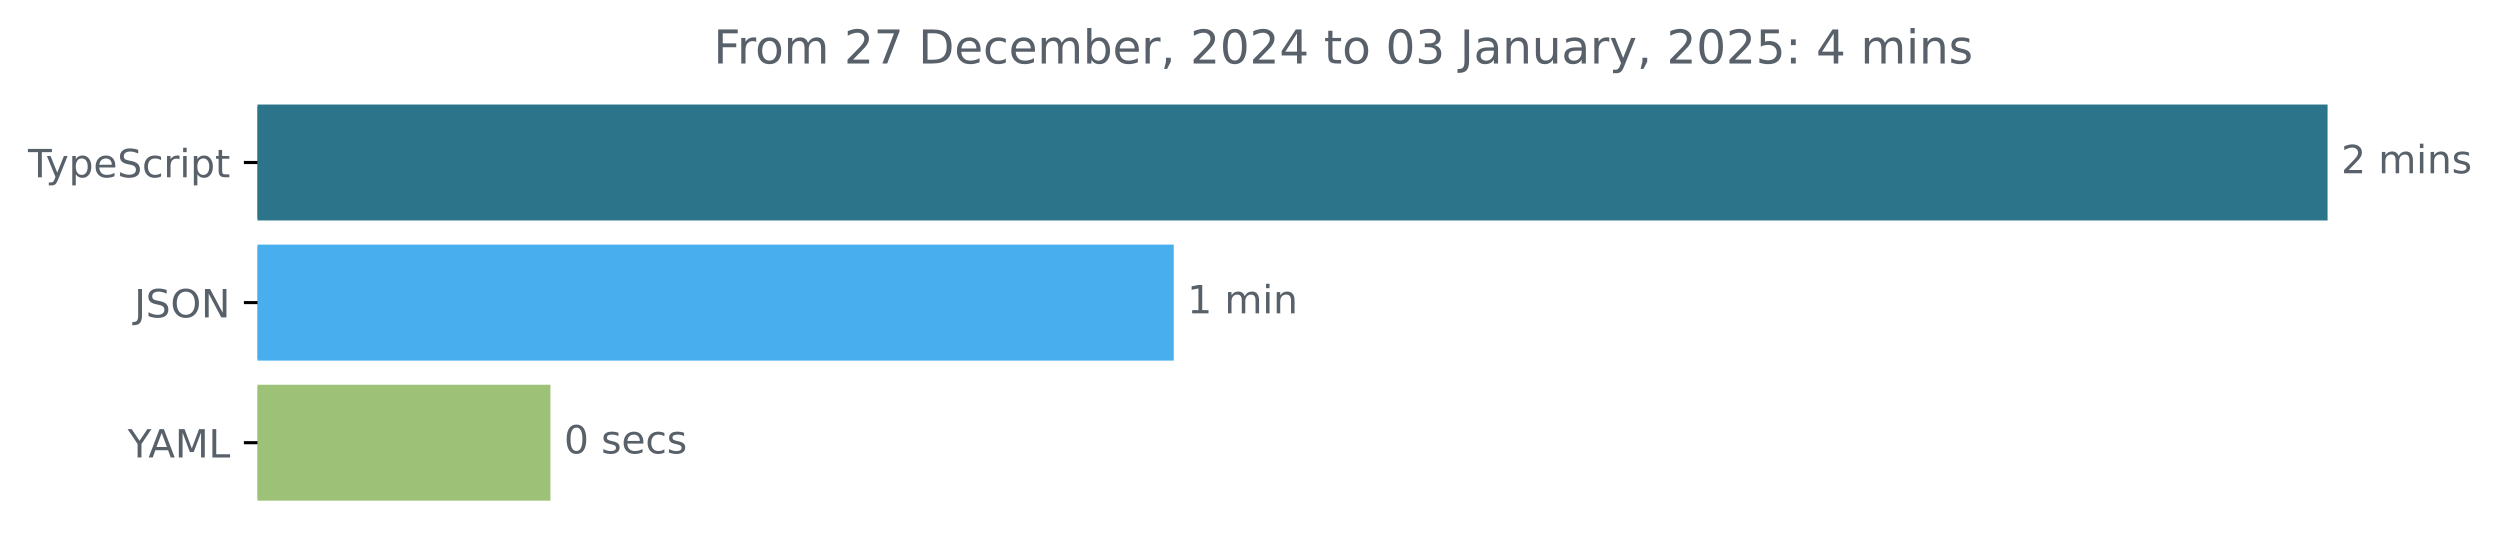
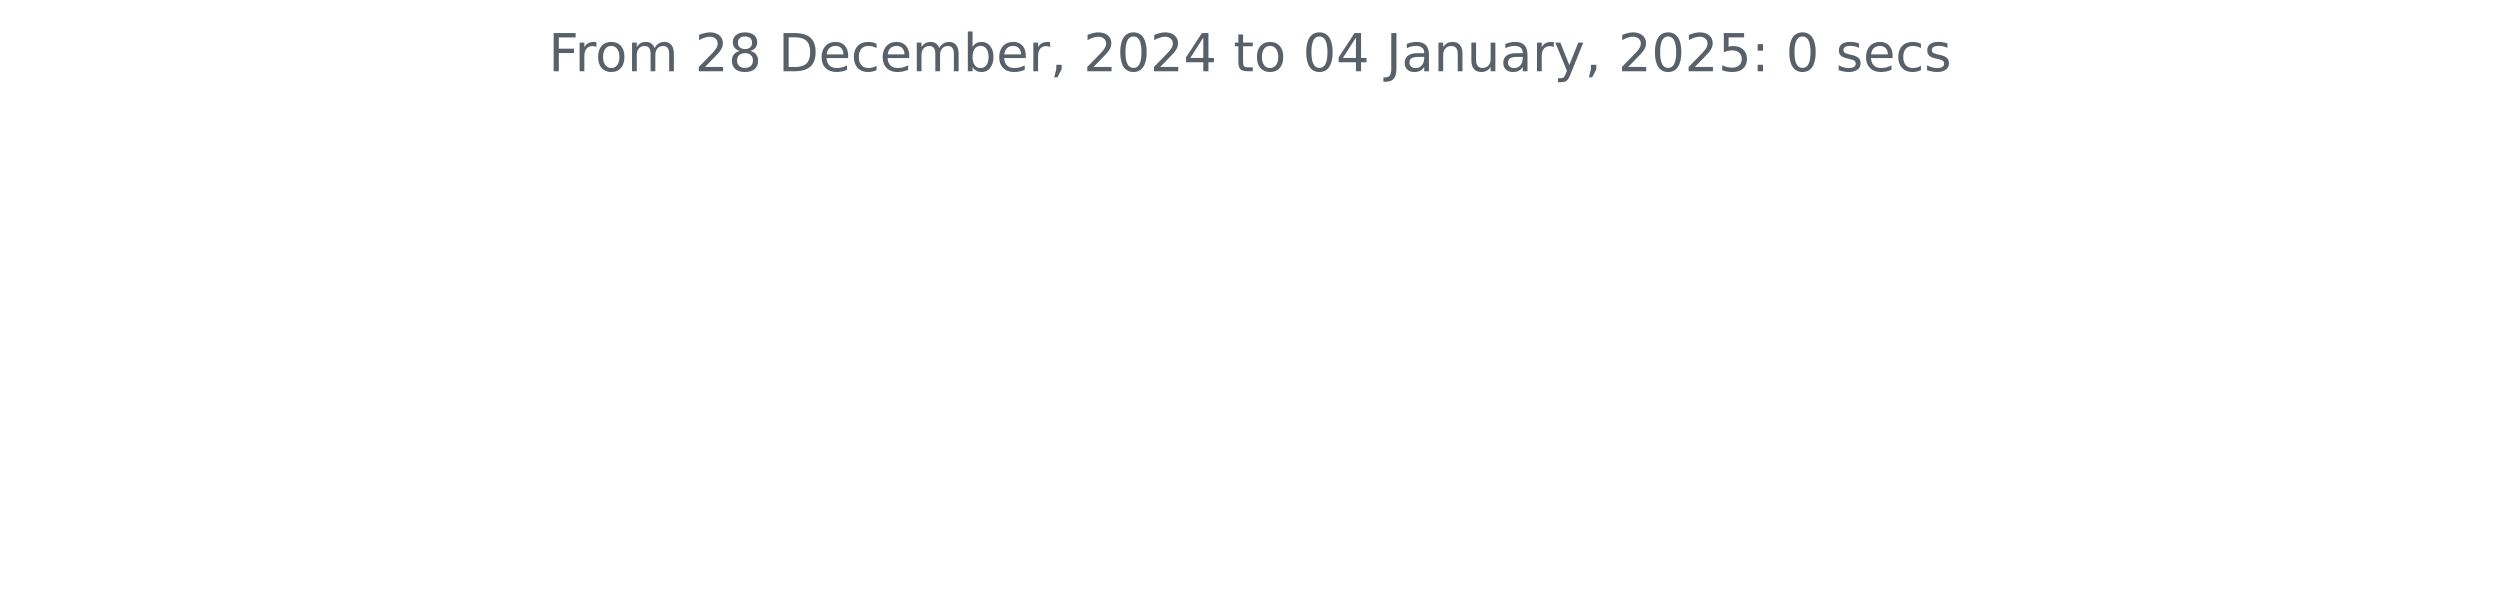
- <svg xmlns="http://www.w3.org/2000/svg" xmlns:xlink="http://www.w3.org/1999/xlink" width="642.405pt" height="140.398pt" viewBox="0 0 642.405 140.398" version="1.1">
+ <svg xmlns="http://www.w3.org/2000/svg" xmlns:xlink="http://www.w3.org/1999/xlink" width="572.4pt" height="140.398pt" viewBox="0 0 572.4 140.398" version="1.1">
  <defs>
    <style type="text/css">*{stroke-linejoin: round; stroke-linecap: butt}</style>
  </defs>
  <g id="figure_1">
    <g id="patch_1">
-       <path d="M -0 140.398  L 642.405 140.398  L 642.405 0  L -0 0  L -0 140.398  z " style="fill: none" />
+       <path d="M 0 140.398  L 572.4 140.398  L 572.4 0  L 0 0  L 0 140.398  z " style="fill: none" />
    </g>
    <g id="axes_1">
-       <g id="patch_2">
-         <path d="M 66.17 27.358  L 597.599 27.358  L 597.599 56.158  L 66.17 56.158  z " clip-path="url(#p2a35962c3d)" style="fill: #2b7489; stroke: #2b7489; stroke-linejoin: miter" />
-       </g>
-       <g id="patch_3">
-         <path d="M 66.17 63.358  L 301.099 63.358  L 301.099 92.158  L 66.17 92.158  z " clip-path="url(#p2a35962c3d)" style="fill: #48aeee; stroke: #48aeee; stroke-linejoin: miter" />
-       </g>
-       <g id="patch_4">
-         <path d="M 66.17 99.358  L 140.947 99.358  L 140.947 128.158  L 66.17 128.158  z " clip-path="url(#p2a35962c3d)" style="fill: #9dc277; stroke: #9dc277; stroke-linejoin: miter" />
-       </g>
      <g id="matplotlib.axis_1" />
-       <g id="matplotlib.axis_2">
-         <g id="ytick_1">
-           <g id="line2d_1">
-             <defs>
-               <path id="mc8313cbcf3" d="M 0 0  L -3.5 0  " style="stroke: #000000; stroke-width: 0.8" />
-             </defs>
-             <g>
-               <use xlink:href="#mc8313cbcf3" x="66.17" y="41.758" style="stroke: #000000; stroke-width: 0.8" />
-             </g>
-           </g>
-           <g id="text_1">
-             <g style="fill: #586069" transform="translate(7.2 45.55734) scale(0.1 -0.1)">
-               <defs>
-                 <path id="DejaVuSans-54" d="M -19 4666  L 3928 4666  L 3928 4134  L 2272 4134  L 2272 0  L 1638 0  L 1638 4134  L -19 4134  L -19 4666  z " transform="scale(0.015625)" />
-                 <path id="DejaVuSans-79" d="M 2059 -325  Q 1816 -950 1584 -1140  Q 1353 -1331 966 -1331  L 506 -1331  L 506 -850  L 844 -850  Q 1081 -850 1212 -737  Q 1344 -625 1503 -206  L 1606 56  L 191 3500  L 800 3500  L 1894 763  L 2988 3500  L 3597 3500  L 2059 -325  z " transform="scale(0.015625)" />
-                 <path id="DejaVuSans-70" d="M 1159 525  L 1159 -1331  L 581 -1331  L 581 3500  L 1159 3500  L 1159 2969  Q 1341 3281 1617 3432  Q 1894 3584 2278 3584  Q 2916 3584 3314 3078  Q 3713 2572 3713 1747  Q 3713 922 3314 415  Q 2916 -91 2278 -91  Q 1894 -91 1617 61  Q 1341 213 1159 525  z M 3116 1747  Q 3116 2381 2855 2742  Q 2594 3103 2138 3103  Q 1681 3103 1420 2742  Q 1159 2381 1159 1747  Q 1159 1113 1420 752  Q 1681 391 2138 391  Q 2594 391 2855 752  Q 3116 1113 3116 1747  z " transform="scale(0.015625)" />
-                 <path id="DejaVuSans-65" d="M 3597 1894  L 3597 1613  L 953 1613  Q 991 1019 1311 708  Q 1631 397 2203 397  Q 2534 397 2845 478  Q 3156 559 3463 722  L 3463 178  Q 3153 47 2828 -22  Q 2503 -91 2169 -91  Q 1331 -91 842 396  Q 353 884 353 1716  Q 353 2575 817 3079  Q 1281 3584 2069 3584  Q 2775 3584 3186 3129  Q 3597 2675 3597 1894  z M 3022 2063  Q 3016 2534 2758 2815  Q 2500 3097 2075 3097  Q 1594 3097 1305 2825  Q 1016 2553 972 2059  L 3022 2063  z " transform="scale(0.015625)" />
-                 <path id="DejaVuSans-53" d="M 3425 4513  L 3425 3897  Q 3066 4069 2747 4153  Q 2428 4238 2131 4238  Q 1616 4238 1336 4038  Q 1056 3838 1056 3469  Q 1056 3159 1242 3001  Q 1428 2844 1947 2747  L 2328 2669  Q 3034 2534 3370 2195  Q 3706 1856 3706 1288  Q 3706 609 3251 259  Q 2797 -91 1919 -91  Q 1588 -91 1214 -16  Q 841 59 441 206  L 441 856  Q 825 641 1194 531  Q 1563 422 1919 422  Q 2459 422 2753 634  Q 3047 847 3047 1241  Q 3047 1584 2836 1778  Q 2625 1972 2144 2069  L 1759 2144  Q 1053 2284 737 2584  Q 422 2884 422 3419  Q 422 4038 858 4394  Q 1294 4750 2059 4750  Q 2388 4750 2728 4690  Q 3069 4631 3425 4513  z " transform="scale(0.015625)" />
-                 <path id="DejaVuSans-63" d="M 3122 3366  L 3122 2828  Q 2878 2963 2633 3030  Q 2388 3097 2138 3097  Q 1578 3097 1268 2742  Q 959 2388 959 1747  Q 959 1106 1268 751  Q 1578 397 2138 397  Q 2388 397 2633 464  Q 2878 531 3122 666  L 3122 134  Q 2881 22 2623 -34  Q 2366 -91 2075 -91  Q 1284 -91 818 406  Q 353 903 353 1747  Q 353 2603 823 3093  Q 1294 3584 2113 3584  Q 2378 3584 2631 3529  Q 2884 3475 3122 3366  z " transform="scale(0.015625)" />
-                 <path id="DejaVuSans-72" d="M 2631 2963  Q 2534 3019 2420 3045  Q 2306 3072 2169 3072  Q 1681 3072 1420 2755  Q 1159 2438 1159 1844  L 1159 0  L 581 0  L 581 3500  L 1159 3500  L 1159 2956  Q 1341 3275 1631 3429  Q 1922 3584 2338 3584  Q 2397 3584 2469 3576  Q 2541 3569 2628 3553  L 2631 2963  z " transform="scale(0.015625)" />
-                 <path id="DejaVuSans-69" d="M 603 3500  L 1178 3500  L 1178 0  L 603 0  L 603 3500  z M 603 4863  L 1178 4863  L 1178 4134  L 603 4134  L 603 4863  z " transform="scale(0.015625)" />
-                 <path id="DejaVuSans-74" d="M 1172 4494  L 1172 3500  L 2356 3500  L 2356 3053  L 1172 3053  L 1172 1153  Q 1172 725 1289 603  Q 1406 481 1766 481  L 2356 481  L 2356 0  L 1766 0  Q 1100 0 847 248  Q 594 497 594 1153  L 594 3053  L 172 3053  L 172 3500  L 594 3500  L 594 4494  L 1172 4494  z " transform="scale(0.015625)" />
-               </defs>
-               <use xlink:href="#DejaVuSans-54" />
-               <use xlink:href="#DejaVuSans-79" x="45.459" />
-               <use xlink:href="#DejaVuSans-70" x="104.639" />
-               <use xlink:href="#DejaVuSans-65" x="168.115" />
-               <use xlink:href="#DejaVuSans-53" x="229.639" />
-               <use xlink:href="#DejaVuSans-63" x="293.115" />
-               <use xlink:href="#DejaVuSans-72" x="348.096" />
-               <use xlink:href="#DejaVuSans-69" x="389.209" />
-               <use xlink:href="#DejaVuSans-70" x="416.992" />
-               <use xlink:href="#DejaVuSans-74" x="480.469" />
-             </g>
-           </g>
-         </g>
-         <g id="ytick_2">
-           <g id="line2d_2">
-             <g>
-               <use xlink:href="#mc8313cbcf3" x="66.17" y="77.758" style="stroke: #000000; stroke-width: 0.8" />
-             </g>
-           </g>
-           <g id="text_2">
-             <g style="fill: #586069" transform="translate(34.51875 81.55734) scale(0.1 -0.1)">
-               <defs>
-                 <path id="DejaVuSans-4a" d="M 628 4666  L 1259 4666  L 1259 325  Q 1259 -519 939 -900  Q 619 -1281 -91 -1281  L -331 -1281  L -331 -750  L -134 -750  Q 284 -750 456 -515  Q 628 -281 628 325  L 628 4666  z " transform="scale(0.015625)" />
-                 <path id="DejaVuSans-4f" d="M 2522 4238  Q 1834 4238 1429 3725  Q 1025 3213 1025 2328  Q 1025 1447 1429 934  Q 1834 422 2522 422  Q 3209 422 3611 934  Q 4013 1447 4013 2328  Q 4013 3213 3611 3725  Q 3209 4238 2522 4238  z M 2522 4750  Q 3503 4750 4090 4092  Q 4678 3434 4678 2328  Q 4678 1225 4090 567  Q 3503 -91 2522 -91  Q 1538 -91 948 565  Q 359 1222 359 2328  Q 359 3434 948 4092  Q 1538 4750 2522 4750  z " transform="scale(0.015625)" />
-                 <path id="DejaVuSans-4e" d="M 628 4666  L 1478 4666  L 3547 763  L 3547 4666  L 4159 4666  L 4159 0  L 3309 0  L 1241 3903  L 1241 0  L 628 0  L 628 4666  z " transform="scale(0.015625)" />
-               </defs>
-               <use xlink:href="#DejaVuSans-4a" />
-               <use xlink:href="#DejaVuSans-53" x="29.492" />
-               <use xlink:href="#DejaVuSans-4f" x="92.969" />
-               <use xlink:href="#DejaVuSans-4e" x="171.68" />
-             </g>
-           </g>
-         </g>
-         <g id="ytick_3">
-           <g id="line2d_3">
-             <g>
-               <use xlink:href="#mc8313cbcf3" x="66.17" y="113.758" style="stroke: #000000; stroke-width: 0.8" />
-             </g>
-           </g>
-           <g id="text_3">
-             <g style="fill: #586069" transform="translate(32.79688 117.5573) scale(0.1 -0.1)">
-               <defs>
-                 <path id="DejaVuSans-59" d="M -13 4666  L 666 4666  L 1959 2747  L 3244 4666  L 3922 4666  L 2272 2222  L 2272 0  L 1638 0  L 1638 2222  L -13 4666  z " transform="scale(0.015625)" />
-                 <path id="DejaVuSans-41" d="M 2188 4044  L 1331 1722  L 3047 1722  L 2188 4044  z M 1831 4666  L 2547 4666  L 4325 0  L 3669 0  L 3244 1197  L 1141 1197  L 716 0  L 50 0  L 1831 4666  z " transform="scale(0.015625)" />
-                 <path id="DejaVuSans-4d" d="M 628 4666  L 1569 4666  L 2759 1491  L 3956 4666  L 4897 4666  L 4897 0  L 4281 0  L 4281 4097  L 3078 897  L 2444 897  L 1241 4097  L 1241 0  L 628 0  L 628 4666  z " transform="scale(0.015625)" />
-                 <path id="DejaVuSans-4c" d="M 628 4666  L 1259 4666  L 1259 531  L 3531 531  L 3531 0  L 628 0  L 628 4666  z " transform="scale(0.015625)" />
-               </defs>
-               <use xlink:href="#DejaVuSans-59" />
-               <use xlink:href="#DejaVuSans-41" x="53.334" />
-               <use xlink:href="#DejaVuSans-4d" x="121.742" />
-               <use xlink:href="#DejaVuSans-4c" x="208.021" />
-             </g>
-           </g>
-         </g>
-       </g>
-       <g id="text_4">
-         <g style="fill: #586069" transform="translate(601.5989 44.5175) scale(0.1 -0.1)">
-           <defs>
-             <path id="DejaVuSans-32" d="M 1228 531  L 3431 531  L 3431 0  L 469 0  L 469 531  Q 828 903 1448 1529  Q 2069 2156 2228 2338  Q 2531 2678 2651 2914  Q 2772 3150 2772 3378  Q 2772 3750 2511 3984  Q 2250 4219 1831 4219  Q 1534 4219 1204 4116  Q 875 4013 500 3803  L 500 4441  Q 881 4594 1212 4672  Q 1544 4750 1819 4750  Q 2544 4750 2975 4387  Q 3406 4025 3406 3419  Q 3406 3131 3298 2873  Q 3191 2616 2906 2266  Q 2828 2175 2409 1742  Q 1991 1309 1228 531  z " transform="scale(0.015625)" />
-             <path id="DejaVuSans-20" transform="scale(0.015625)" />
-             <path id="DejaVuSans-6d" d="M 3328 2828  Q 3544 3216 3844 3400  Q 4144 3584 4550 3584  Q 5097 3584 5394 3201  Q 5691 2819 5691 2113  L 5691 0  L 5113 0  L 5113 2094  Q 5113 2597 4934 2840  Q 4756 3084 4391 3084  Q 3944 3084 3684 2787  Q 3425 2491 3425 1978  L 3425 0  L 2847 0  L 2847 2094  Q 2847 2600 2669 2842  Q 2491 3084 2119 3084  Q 1678 3084 1418 2786  Q 1159 2488 1159 1978  L 1159 0  L 581 0  L 581 3500  L 1159 3500  L 1159 2956  Q 1356 3278 1631 3431  Q 1906 3584 2284 3584  Q 2666 3584 2933 3390  Q 3200 3197 3328 2828  z " transform="scale(0.015625)" />
-             <path id="DejaVuSans-6e" d="M 3513 2113  L 3513 0  L 2938 0  L 2938 2094  Q 2938 2591 2744 2837  Q 2550 3084 2163 3084  Q 1697 3084 1428 2787  Q 1159 2491 1159 1978  L 1159 0  L 581 0  L 581 3500  L 1159 3500  L 1159 2956  Q 1366 3272 1645 3428  Q 1925 3584 2291 3584  Q 2894 3584 3203 3211  Q 3513 2838 3513 2113  z " transform="scale(0.015625)" />
-             <path id="DejaVuSans-73" d="M 2834 3397  L 2834 2853  Q 2591 2978 2328 3040  Q 2066 3103 1784 3103  Q 1356 3103 1142 2972  Q 928 2841 928 2578  Q 928 2378 1081 2264  Q 1234 2150 1697 2047  L 1894 2003  Q 2506 1872 2764 1633  Q 3022 1394 3022 966  Q 3022 478 2636 193  Q 2250 -91 1575 -91  Q 1294 -91 989 -36  Q 684 19 347 128  L 347 722  Q 666 556 975 473  Q 1284 391 1588 391  Q 1994 391 2212 530  Q 2431 669 2431 922  Q 2431 1156 2273 1281  Q 2116 1406 1581 1522  L 1381 1569  Q 847 1681 609 1914  Q 372 2147 372 2553  Q 372 3047 722 3315  Q 1072 3584 1716 3584  Q 2034 3584 2315 3537  Q 2597 3491 2834 3397  z " transform="scale(0.015625)" />
-           </defs>
-           <use xlink:href="#DejaVuSans-32" />
-           <use xlink:href="#DejaVuSans-20" x="63.623" />
-           <use xlink:href="#DejaVuSans-6d" x="95.41" />
-           <use xlink:href="#DejaVuSans-69" x="192.822" />
-           <use xlink:href="#DejaVuSans-6e" x="220.605" />
-           <use xlink:href="#DejaVuSans-73" x="283.984" />
-         </g>
-       </g>
-       <g id="text_5">
-         <g style="fill: #586069" transform="translate(305.0991 80.5175) scale(0.1 -0.1)">
-           <defs>
-             <path id="DejaVuSans-31" d="M 794 531  L 1825 531  L 1825 4091  L 703 3866  L 703 4441  L 1819 4666  L 2450 4666  L 2450 531  L 3481 531  L 3481 0  L 794 0  L 794 531  z " transform="scale(0.015625)" />
-           </defs>
-           <use xlink:href="#DejaVuSans-31" />
-           <use xlink:href="#DejaVuSans-20" x="63.623" />
-           <use xlink:href="#DejaVuSans-6d" x="95.41" />
-           <use xlink:href="#DejaVuSans-69" x="192.822" />
-           <use xlink:href="#DejaVuSans-6e" x="220.605" />
-         </g>
-       </g>
-       <g id="text_6">
-         <g style="fill: #586069" transform="translate(144.9471 116.5175) scale(0.1 -0.1)">
-           <defs>
-             <path id="DejaVuSans-30" d="M 2034 4250  Q 1547 4250 1301 3770  Q 1056 3291 1056 2328  Q 1056 1369 1301 889  Q 1547 409 2034 409  Q 2525 409 2770 889  Q 3016 1369 3016 2328  Q 3016 3291 2770 3770  Q 2525 4250 2034 4250  z M 2034 4750  Q 2819 4750 3233 4129  Q 3647 3509 3647 2328  Q 3647 1150 3233 529  Q 2819 -91 2034 -91  Q 1250 -91 836 529  Q 422 1150 422 2328  Q 422 3509 836 4129  Q 1250 4750 2034 4750  z " transform="scale(0.015625)" />
-           </defs>
-           <use xlink:href="#DejaVuSans-30" />
-           <use xlink:href="#DejaVuSans-20" x="63.623" />
-           <use xlink:href="#DejaVuSans-73" x="95.41" />
-           <use xlink:href="#DejaVuSans-65" x="147.51" />
-           <use xlink:href="#DejaVuSans-63" x="209.033" />
-           <use xlink:href="#DejaVuSans-73" x="264.014" />
-         </g>
-       </g>
-       <g id="text_7">
-         <g style="fill: #586069" transform="translate(183.3587 16.31812) scale(0.12 -0.12)">
+       <g id="matplotlib.axis_2" />
+       <g id="text_1">
+         <g style="fill: #586069" transform="translate(125.5856 16.31812) scale(0.12 -0.12)">
          <defs>
            <path id="DejaVuSans-46" d="M 628 4666  L 3309 4666  L 3309 4134  L 1259 4134  L 1259 2759  L 3109 2759  L 3109 2228  L 1259 2228  L 1259 0  L 628 0  L 628 4666  z " transform="scale(0.015625)" />
+             <path id="DejaVuSans-72" d="M 2631 2963  Q 2534 3019 2420 3045  Q 2306 3072 2169 3072  Q 1681 3072 1420 2755  Q 1159 2438 1159 1844  L 1159 0  L 581 0  L 581 3500  L 1159 3500  L 1159 2956  Q 1341 3275 1631 3429  Q 1922 3584 2338 3584  Q 2397 3584 2469 3576  Q 2541 3569 2628 3553  L 2631 2963  z " transform="scale(0.015625)" />
            <path id="DejaVuSans-6f" d="M 1959 3097  Q 1497 3097 1228 2736  Q 959 2375 959 1747  Q 959 1119 1226 758  Q 1494 397 1959 397  Q 2419 397 2687 759  Q 2956 1122 2956 1747  Q 2956 2369 2687 2733  Q 2419 3097 1959 3097  z M 1959 3584  Q 2709 3584 3137 3096  Q 3566 2609 3566 1747  Q 3566 888 3137 398  Q 2709 -91 1959 -91  Q 1206 -91 779 398  Q 353 888 353 1747  Q 353 2609 779 3096  Q 1206 3584 1959 3584  z " transform="scale(0.015625)" />
-             <path id="DejaVuSans-37" d="M 525 4666  L 3525 4666  L 3525 4397  L 1831 0  L 1172 0  L 2766 4134  L 525 4134  L 525 4666  z " transform="scale(0.015625)" />
+             <path id="DejaVuSans-6d" d="M 3328 2828  Q 3544 3216 3844 3400  Q 4144 3584 4550 3584  Q 5097 3584 5394 3201  Q 5691 2819 5691 2113  L 5691 0  L 5113 0  L 5113 2094  Q 5113 2597 4934 2840  Q 4756 3084 4391 3084  Q 3944 3084 3684 2787  Q 3425 2491 3425 1978  L 3425 0  L 2847 0  L 2847 2094  Q 2847 2600 2669 2842  Q 2491 3084 2119 3084  Q 1678 3084 1418 2786  Q 1159 2488 1159 1978  L 1159 0  L 581 0  L 581 3500  L 1159 3500  L 1159 2956  Q 1356 3278 1631 3431  Q 1906 3584 2284 3584  Q 2666 3584 2933 3390  Q 3200 3197 3328 2828  z " transform="scale(0.015625)" />
+             <path id="DejaVuSans-20" transform="scale(0.015625)" />
+             <path id="DejaVuSans-32" d="M 1228 531  L 3431 531  L 3431 0  L 469 0  L 469 531  Q 828 903 1448 1529  Q 2069 2156 2228 2338  Q 2531 2678 2651 2914  Q 2772 3150 2772 3378  Q 2772 3750 2511 3984  Q 2250 4219 1831 4219  Q 1534 4219 1204 4116  Q 875 4013 500 3803  L 500 4441  Q 881 4594 1212 4672  Q 1544 4750 1819 4750  Q 2544 4750 2975 4387  Q 3406 4025 3406 3419  Q 3406 3131 3298 2873  Q 3191 2616 2906 2266  Q 2828 2175 2409 1742  Q 1991 1309 1228 531  z " transform="scale(0.015625)" />
+             <path id="DejaVuSans-38" d="M 2034 2216  Q 1584 2216 1326 1975  Q 1069 1734 1069 1313  Q 1069 891 1326 650  Q 1584 409 2034 409  Q 2484 409 2743 651  Q 3003 894 3003 1313  Q 3003 1734 2745 1975  Q 2488 2216 2034 2216  z M 1403 2484  Q 997 2584 770 2862  Q 544 3141 544 3541  Q 544 4100 942 4425  Q 1341 4750 2034 4750  Q 2731 4750 3128 4425  Q 3525 4100 3525 3541  Q 3525 3141 3298 2862  Q 3072 2584 2669 2484  Q 3125 2378 3379 2068  Q 3634 1759 3634 1313  Q 3634 634 3220 271  Q 2806 -91 2034 -91  Q 1263 -91 848 271  Q 434 634 434 1313  Q 434 1759 690 2068  Q 947 2378 1403 2484  z M 1172 3481  Q 1172 3119 1398 2916  Q 1625 2713 2034 2713  Q 2441 2713 2670 2916  Q 2900 3119 2900 3481  Q 2900 3844 2670 4047  Q 2441 4250 2034 4250  Q 1625 4250 1398 4047  Q 1172 3844 1172 3481  z " transform="scale(0.015625)" />
            <path id="DejaVuSans-44" d="M 1259 4147  L 1259 519  L 2022 519  Q 2988 519 3436 956  Q 3884 1394 3884 2338  Q 3884 3275 3436 3711  Q 2988 4147 2022 4147  L 1259 4147  z M 628 4666  L 1925 4666  Q 3281 4666 3915 4102  Q 4550 3538 4550 2338  Q 4550 1131 3912 565  Q 3275 0 1925 0  L 628 0  L 628 4666  z " transform="scale(0.015625)" />
+             <path id="DejaVuSans-65" d="M 3597 1894  L 3597 1613  L 953 1613  Q 991 1019 1311 708  Q 1631 397 2203 397  Q 2534 397 2845 478  Q 3156 559 3463 722  L 3463 178  Q 3153 47 2828 -22  Q 2503 -91 2169 -91  Q 1331 -91 842 396  Q 353 884 353 1716  Q 353 2575 817 3079  Q 1281 3584 2069 3584  Q 2775 3584 3186 3129  Q 3597 2675 3597 1894  z M 3022 2063  Q 3016 2534 2758 2815  Q 2500 3097 2075 3097  Q 1594 3097 1305 2825  Q 1016 2553 972 2059  L 3022 2063  z " transform="scale(0.015625)" />
+             <path id="DejaVuSans-63" d="M 3122 3366  L 3122 2828  Q 2878 2963 2633 3030  Q 2388 3097 2138 3097  Q 1578 3097 1268 2742  Q 959 2388 959 1747  Q 959 1106 1268 751  Q 1578 397 2138 397  Q 2388 397 2633 464  Q 2878 531 3122 666  L 3122 134  Q 2881 22 2623 -34  Q 2366 -91 2075 -91  Q 1284 -91 818 406  Q 353 903 353 1747  Q 353 2603 823 3093  Q 1294 3584 2113 3584  Q 2378 3584 2631 3529  Q 2884 3475 3122 3366  z " transform="scale(0.015625)" />
            <path id="DejaVuSans-62" d="M 3116 1747  Q 3116 2381 2855 2742  Q 2594 3103 2138 3103  Q 1681 3103 1420 2742  Q 1159 2381 1159 1747  Q 1159 1113 1420 752  Q 1681 391 2138 391  Q 2594 391 2855 752  Q 3116 1113 3116 1747  z M 1159 2969  Q 1341 3281 1617 3432  Q 1894 3584 2278 3584  Q 2916 3584 3314 3078  Q 3713 2572 3713 1747  Q 3713 922 3314 415  Q 2916 -91 2278 -91  Q 1894 -91 1617 61  Q 1341 213 1159 525  L 1159 0  L 581 0  L 581 4863  L 1159 4863  L 1159 2969  z " transform="scale(0.015625)" />
            <path id="DejaVuSans-2c" d="M 750 794  L 1409 794  L 1409 256  L 897 -744  L 494 -744  L 750 256  L 750 794  z " transform="scale(0.015625)" />
+             <path id="DejaVuSans-30" d="M 2034 4250  Q 1547 4250 1301 3770  Q 1056 3291 1056 2328  Q 1056 1369 1301 889  Q 1547 409 2034 409  Q 2525 409 2770 889  Q 3016 1369 3016 2328  Q 3016 3291 2770 3770  Q 2525 4250 2034 4250  z M 2034 4750  Q 2819 4750 3233 4129  Q 3647 3509 3647 2328  Q 3647 1150 3233 529  Q 2819 -91 2034 -91  Q 1250 -91 836 529  Q 422 1150 422 2328  Q 422 3509 836 4129  Q 1250 4750 2034 4750  z " transform="scale(0.015625)" />
            <path id="DejaVuSans-34" d="M 2419 4116  L 825 1625  L 2419 1625  L 2419 4116  z M 2253 4666  L 3047 4666  L 3047 1625  L 3713 1625  L 3713 1100  L 3047 1100  L 3047 0  L 2419 0  L 2419 1100  L 313 1100  L 313 1709  L 2253 4666  z " transform="scale(0.015625)" />
-             <path id="DejaVuSans-33" d="M 2597 2516  Q 3050 2419 3304 2112  Q 3559 1806 3559 1356  Q 3559 666 3084 287  Q 2609 -91 1734 -91  Q 1441 -91 1130 -33  Q 819 25 488 141  L 488 750  Q 750 597 1062 519  Q 1375 441 1716 441  Q 2309 441 2620 675  Q 2931 909 2931 1356  Q 2931 1769 2642 2001  Q 2353 2234 1838 2234  L 1294 2234  L 1294 2753  L 1863 2753  Q 2328 2753 2575 2939  Q 2822 3125 2822 3475  Q 2822 3834 2567 4026  Q 2313 4219 1838 4219  Q 1578 4219 1281 4162  Q 984 4106 628 3988  L 628 4550  Q 988 4650 1302 4700  Q 1616 4750 1894 4750  Q 2613 4750 3031 4423  Q 3450 4097 3450 3541  Q 3450 3153 3228 2886  Q 3006 2619 2597 2516  z " transform="scale(0.015625)" />
+             <path id="DejaVuSans-74" d="M 1172 4494  L 1172 3500  L 2356 3500  L 2356 3053  L 1172 3053  L 1172 1153  Q 1172 725 1289 603  Q 1406 481 1766 481  L 2356 481  L 2356 0  L 1766 0  Q 1100 0 847 248  Q 594 497 594 1153  L 594 3053  L 172 3053  L 172 3500  L 594 3500  L 594 4494  L 1172 4494  z " transform="scale(0.015625)" />
+             <path id="DejaVuSans-4a" d="M 628 4666  L 1259 4666  L 1259 325  Q 1259 -519 939 -900  Q 619 -1281 -91 -1281  L -331 -1281  L -331 -750  L -134 -750  Q 284 -750 456 -515  Q 628 -281 628 325  L 628 4666  z " transform="scale(0.015625)" />
            <path id="DejaVuSans-61" d="M 2194 1759  Q 1497 1759 1228 1600  Q 959 1441 959 1056  Q 959 750 1161 570  Q 1363 391 1709 391  Q 2188 391 2477 730  Q 2766 1069 2766 1631  L 2766 1759  L 2194 1759  z M 3341 1997  L 3341 0  L 2766 0  L 2766 531  Q 2569 213 2275 61  Q 1981 -91 1556 -91  Q 1019 -91 701 211  Q 384 513 384 1019  Q 384 1609 779 1909  Q 1175 2209 1959 2209  L 2766 2209  L 2766 2266  Q 2766 2663 2505 2880  Q 2244 3097 1772 3097  Q 1472 3097 1187 3025  Q 903 2953 641 2809  L 641 3341  Q 956 3463 1253 3523  Q 1550 3584 1831 3584  Q 2591 3584 2966 3190  Q 3341 2797 3341 1997  z " transform="scale(0.015625)" />
+             <path id="DejaVuSans-6e" d="M 3513 2113  L 3513 0  L 2938 0  L 2938 2094  Q 2938 2591 2744 2837  Q 2550 3084 2163 3084  Q 1697 3084 1428 2787  Q 1159 2491 1159 1978  L 1159 0  L 581 0  L 581 3500  L 1159 3500  L 1159 2956  Q 1366 3272 1645 3428  Q 1925 3584 2291 3584  Q 2894 3584 3203 3211  Q 3513 2838 3513 2113  z " transform="scale(0.015625)" />
            <path id="DejaVuSans-75" d="M 544 1381  L 544 3500  L 1119 3500  L 1119 1403  Q 1119 906 1312 657  Q 1506 409 1894 409  Q 2359 409 2629 706  Q 2900 1003 2900 1516  L 2900 3500  L 3475 3500  L 3475 0  L 2900 0  L 2900 538  Q 2691 219 2414 64  Q 2138 -91 1772 -91  Q 1169 -91 856 284  Q 544 659 544 1381  z M 1991 3584  L 1991 3584  z " transform="scale(0.015625)" />
+             <path id="DejaVuSans-79" d="M 2059 -325  Q 1816 -950 1584 -1140  Q 1353 -1331 966 -1331  L 506 -1331  L 506 -850  L 844 -850  Q 1081 -850 1212 -737  Q 1344 -625 1503 -206  L 1606 56  L 191 3500  L 800 3500  L 1894 763  L 2988 3500  L 3597 3500  L 2059 -325  z " transform="scale(0.015625)" />
            <path id="DejaVuSans-35" d="M 691 4666  L 3169 4666  L 3169 4134  L 1269 4134  L 1269 2991  Q 1406 3038 1543 3061  Q 1681 3084 1819 3084  Q 2600 3084 3056 2656  Q 3513 2228 3513 1497  Q 3513 744 3044 326  Q 2575 -91 1722 -91  Q 1428 -91 1123 -41  Q 819 9 494 109  L 494 744  Q 775 591 1075 516  Q 1375 441 1709 441  Q 2250 441 2565 725  Q 2881 1009 2881 1497  Q 2881 1984 2565 2268  Q 2250 2553 1709 2553  Q 1456 2553 1204 2497  Q 953 2441 691 2322  L 691 4666  z " transform="scale(0.015625)" />
            <path id="DejaVuSans-3a" d="M 750 794  L 1409 794  L 1409 0  L 750 0  L 750 794  z M 750 3309  L 1409 3309  L 1409 2516  L 750 2516  L 750 3309  z " transform="scale(0.015625)" />
+             <path id="DejaVuSans-73" d="M 2834 3397  L 2834 2853  Q 2591 2978 2328 3040  Q 2066 3103 1784 3103  Q 1356 3103 1142 2972  Q 928 2841 928 2578  Q 928 2378 1081 2264  Q 1234 2150 1697 2047  L 1894 2003  Q 2506 1872 2764 1633  Q 3022 1394 3022 966  Q 3022 478 2636 193  Q 2250 -91 1575 -91  Q 1294 -91 989 -36  Q 684 19 347 128  L 347 722  Q 666 556 975 473  Q 1284 391 1588 391  Q 1994 391 2212 530  Q 2431 669 2431 922  Q 2431 1156 2273 1281  Q 2116 1406 1581 1522  L 1381 1569  Q 847 1681 609 1914  Q 372 2147 372 2553  Q 372 3047 722 3315  Q 1072 3584 1716 3584  Q 2034 3584 2315 3537  Q 2597 3491 2834 3397  z " transform="scale(0.015625)" />
          </defs>
          <use xlink:href="#DejaVuSans-46" />
          <use xlink:href="#DejaVuSans-72" x="50.27" />
          <use xlink:href="#DejaVuSans-6f" x="89.133" />
          <use xlink:href="#DejaVuSans-6d" x="150.314" />
          <use xlink:href="#DejaVuSans-20" x="247.727" />
          <use xlink:href="#DejaVuSans-32" x="279.514" />
-           <use xlink:href="#DejaVuSans-37" x="343.137" />
+           <use xlink:href="#DejaVuSans-38" x="343.137" />
          <use xlink:href="#DejaVuSans-20" x="406.76" />
          <use xlink:href="#DejaVuSans-44" x="438.547" />
          <use xlink:href="#DejaVuSans-65" x="515.549" />
          <use xlink:href="#DejaVuSans-63" x="577.072" />
          <use xlink:href="#DejaVuSans-65" x="632.053" />
          <use xlink:href="#DejaVuSans-6d" x="693.576" />
          <use xlink:href="#DejaVuSans-62" x="790.988" />
          <use xlink:href="#DejaVuSans-65" x="854.465" />
          <use xlink:href="#DejaVuSans-72" x="915.988" />
          <use xlink:href="#DejaVuSans-2c" x="957.102" />
          <use xlink:href="#DejaVuSans-20" x="988.889" />
          <use xlink:href="#DejaVuSans-32" x="1020.676" />
          <use xlink:href="#DejaVuSans-30" x="1084.299" />
          <use xlink:href="#DejaVuSans-32" x="1147.922" />
          <use xlink:href="#DejaVuSans-34" x="1211.545" />
          <use xlink:href="#DejaVuSans-20" x="1275.168" />
          <use xlink:href="#DejaVuSans-74" x="1306.955" />
          <use xlink:href="#DejaVuSans-6f" x="1346.164" />
          <use xlink:href="#DejaVuSans-20" x="1407.346" />
          <use xlink:href="#DejaVuSans-30" x="1439.133" />
-           <use xlink:href="#DejaVuSans-33" x="1502.756" />
+           <use xlink:href="#DejaVuSans-34" x="1502.756" />
          <use xlink:href="#DejaVuSans-20" x="1566.379" />
          <use xlink:href="#DejaVuSans-4a" x="1598.166" />
          <use xlink:href="#DejaVuSans-61" x="1627.658" />
          <use xlink:href="#DejaVuSans-6e" x="1688.938" />
          <use xlink:href="#DejaVuSans-75" x="1752.316" />
          <use xlink:href="#DejaVuSans-61" x="1815.695" />
          <use xlink:href="#DejaVuSans-72" x="1876.975" />
          <use xlink:href="#DejaVuSans-79" x="1918.088" />
          <use xlink:href="#DejaVuSans-2c" x="1977.268" />
          <use xlink:href="#DejaVuSans-20" x="2009.055" />
          <use xlink:href="#DejaVuSans-32" x="2040.842" />
          <use xlink:href="#DejaVuSans-30" x="2104.465" />
          <use xlink:href="#DejaVuSans-32" x="2168.088" />
          <use xlink:href="#DejaVuSans-35" x="2231.711" />
          <use xlink:href="#DejaVuSans-3a" x="2295.334" />
          <use xlink:href="#DejaVuSans-20" x="2329.025" />
-           <use xlink:href="#DejaVuSans-34" x="2360.812" />
+           <use xlink:href="#DejaVuSans-30" x="2360.812" />
          <use xlink:href="#DejaVuSans-20" x="2424.436" />
-           <use xlink:href="#DejaVuSans-6d" x="2456.223" />
-           <use xlink:href="#DejaVuSans-69" x="2553.635" />
-           <use xlink:href="#DejaVuSans-6e" x="2581.418" />
-           <use xlink:href="#DejaVuSans-73" x="2644.797" />
+           <use xlink:href="#DejaVuSans-73" x="2456.223" />
+           <use xlink:href="#DejaVuSans-65" x="2508.322" />
+           <use xlink:href="#DejaVuSans-63" x="2569.846" />
+           <use xlink:href="#DejaVuSans-73" x="2624.826" />
        </g>
      </g>
    </g>
  </g>
-   <defs>
-     <clipPath id="p2a35962c3d">
-       <rect x="66.17" y="22.318" width="558" height="110.88" />
-     </clipPath>
-   </defs>
</svg>
